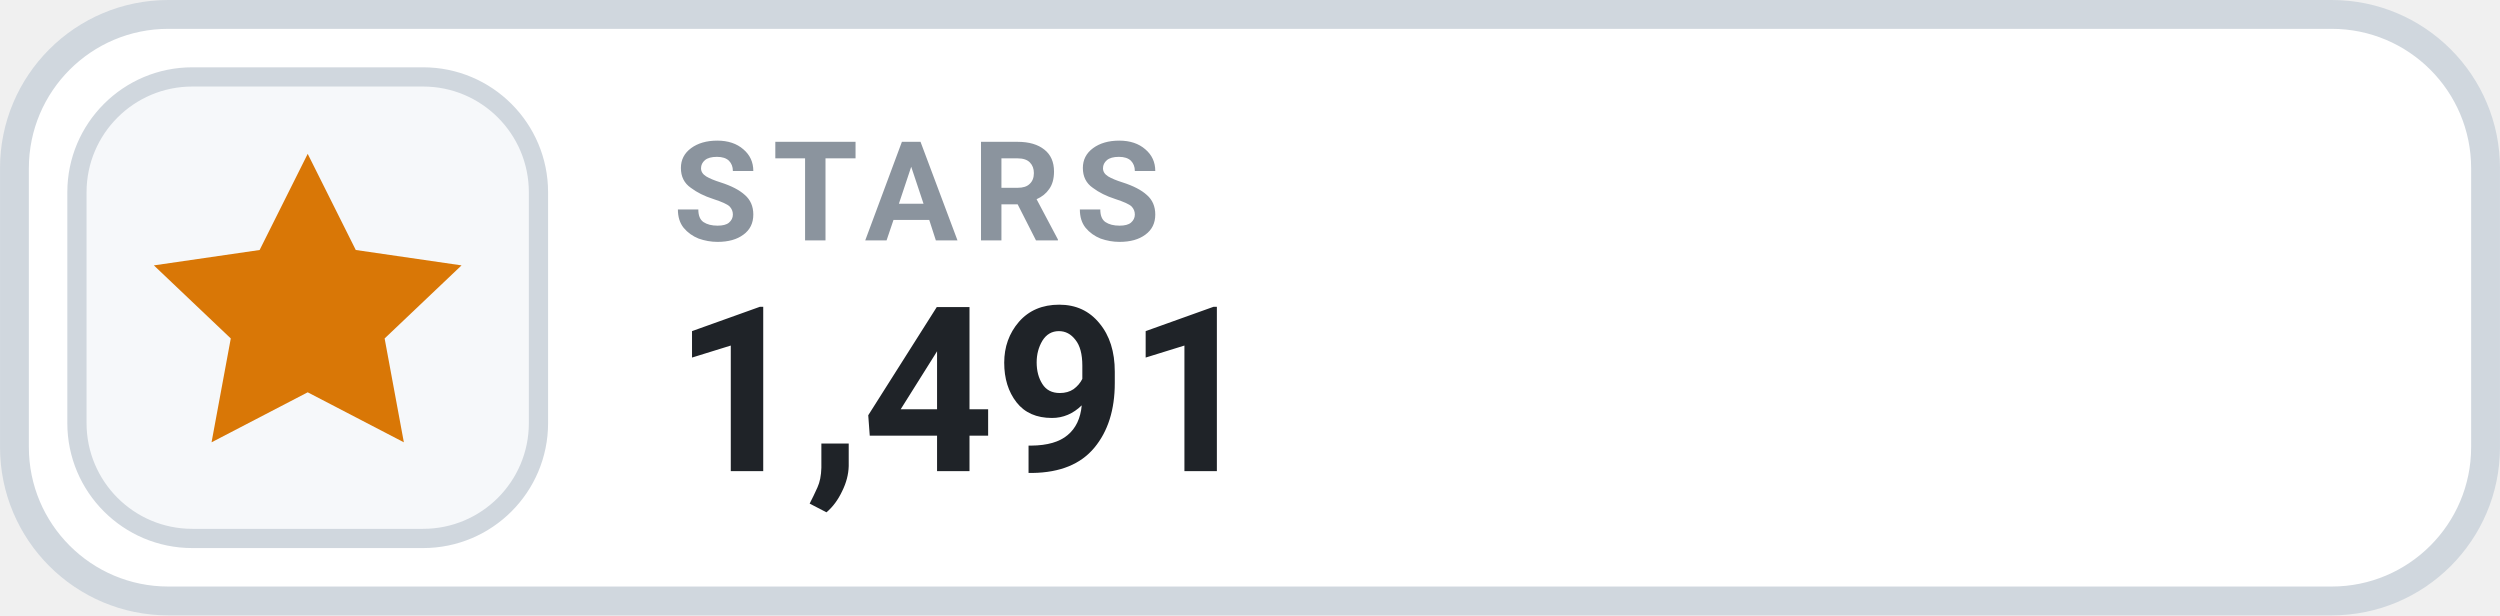
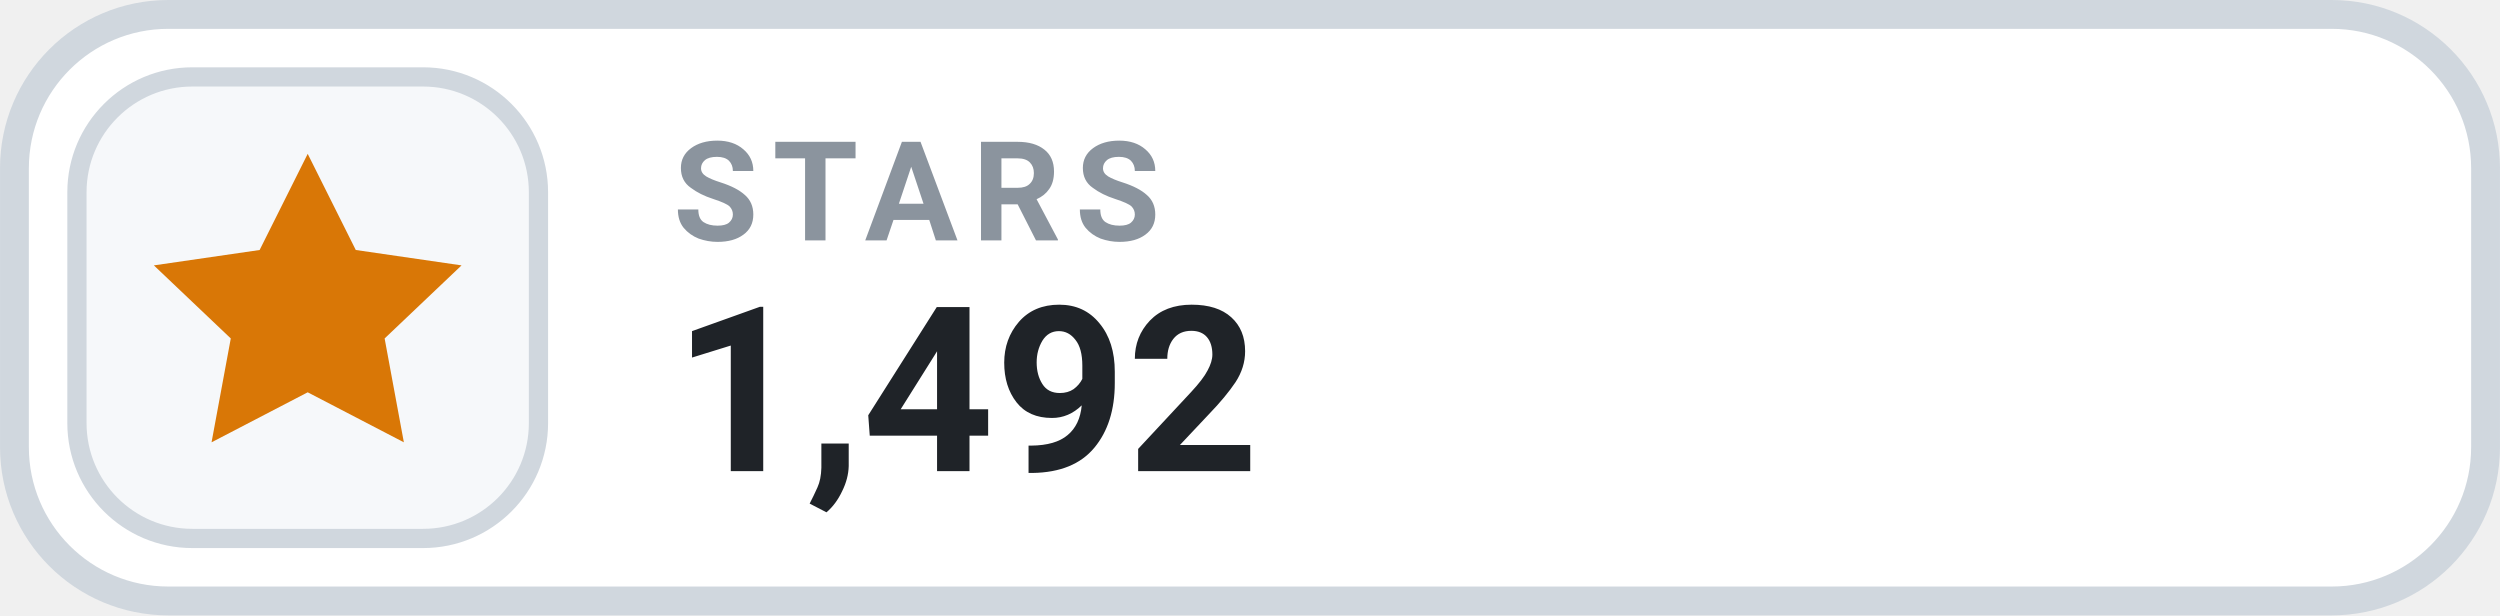
- <svg xmlns="http://www.w3.org/2000/svg" width="126" height="31.015" viewBox="0 0 130 32" role="img" aria-label="STARS 1,491">
+ <svg xmlns="http://www.w3.org/2000/svg" width="126" height="31.015" viewBox="0 0 130 32" role="img" aria-label="STARS 1,492">
  <rect x=".75" y=".75" width="128.5" height="30.5" rx="8" fill="#FFFFFF" stroke="#D0D7DE" stroke-width="1.5" />
  <rect x="4" y="4" width="24" height="24" rx="6" fill="#F6F8FA" stroke="#D0D7DE" stroke-width="1" />
  <g transform="translate(16 16)" style="color:#D97706;">
    <path d="M0 -8 l2.5 5 5.5 .8 -4 3.8 1 5.4 -5 -2.6 -5 2.6 1 -5.4 -4 -3.8 5.5 -.8 Z" fill="currentColor" />
  </g>
  <text x="35" y="12.5" fill="#8B949E" font-family="-apple-system,BlinkMacSystemFont,'Segoe UI',Roboto,Helvetica,Arial,sans-serif" font-size="7.2" font-weight="700" letter-spacing=".75">STARS</text>
-   <text x="35" y="24.5" fill="#1F2328" font-family="-apple-system,BlinkMacSystemFont,'Segoe UI',Roboto,Helvetica,Arial,sans-serif" font-size="12" font-weight="700">1,491</text>
+   <text x="35" y="24.5" fill="#1F2328" font-family="-apple-system,BlinkMacSystemFont,'Segoe UI',Roboto,Helvetica,Arial,sans-serif" font-size="12" font-weight="700">1,492</text>
</svg>
